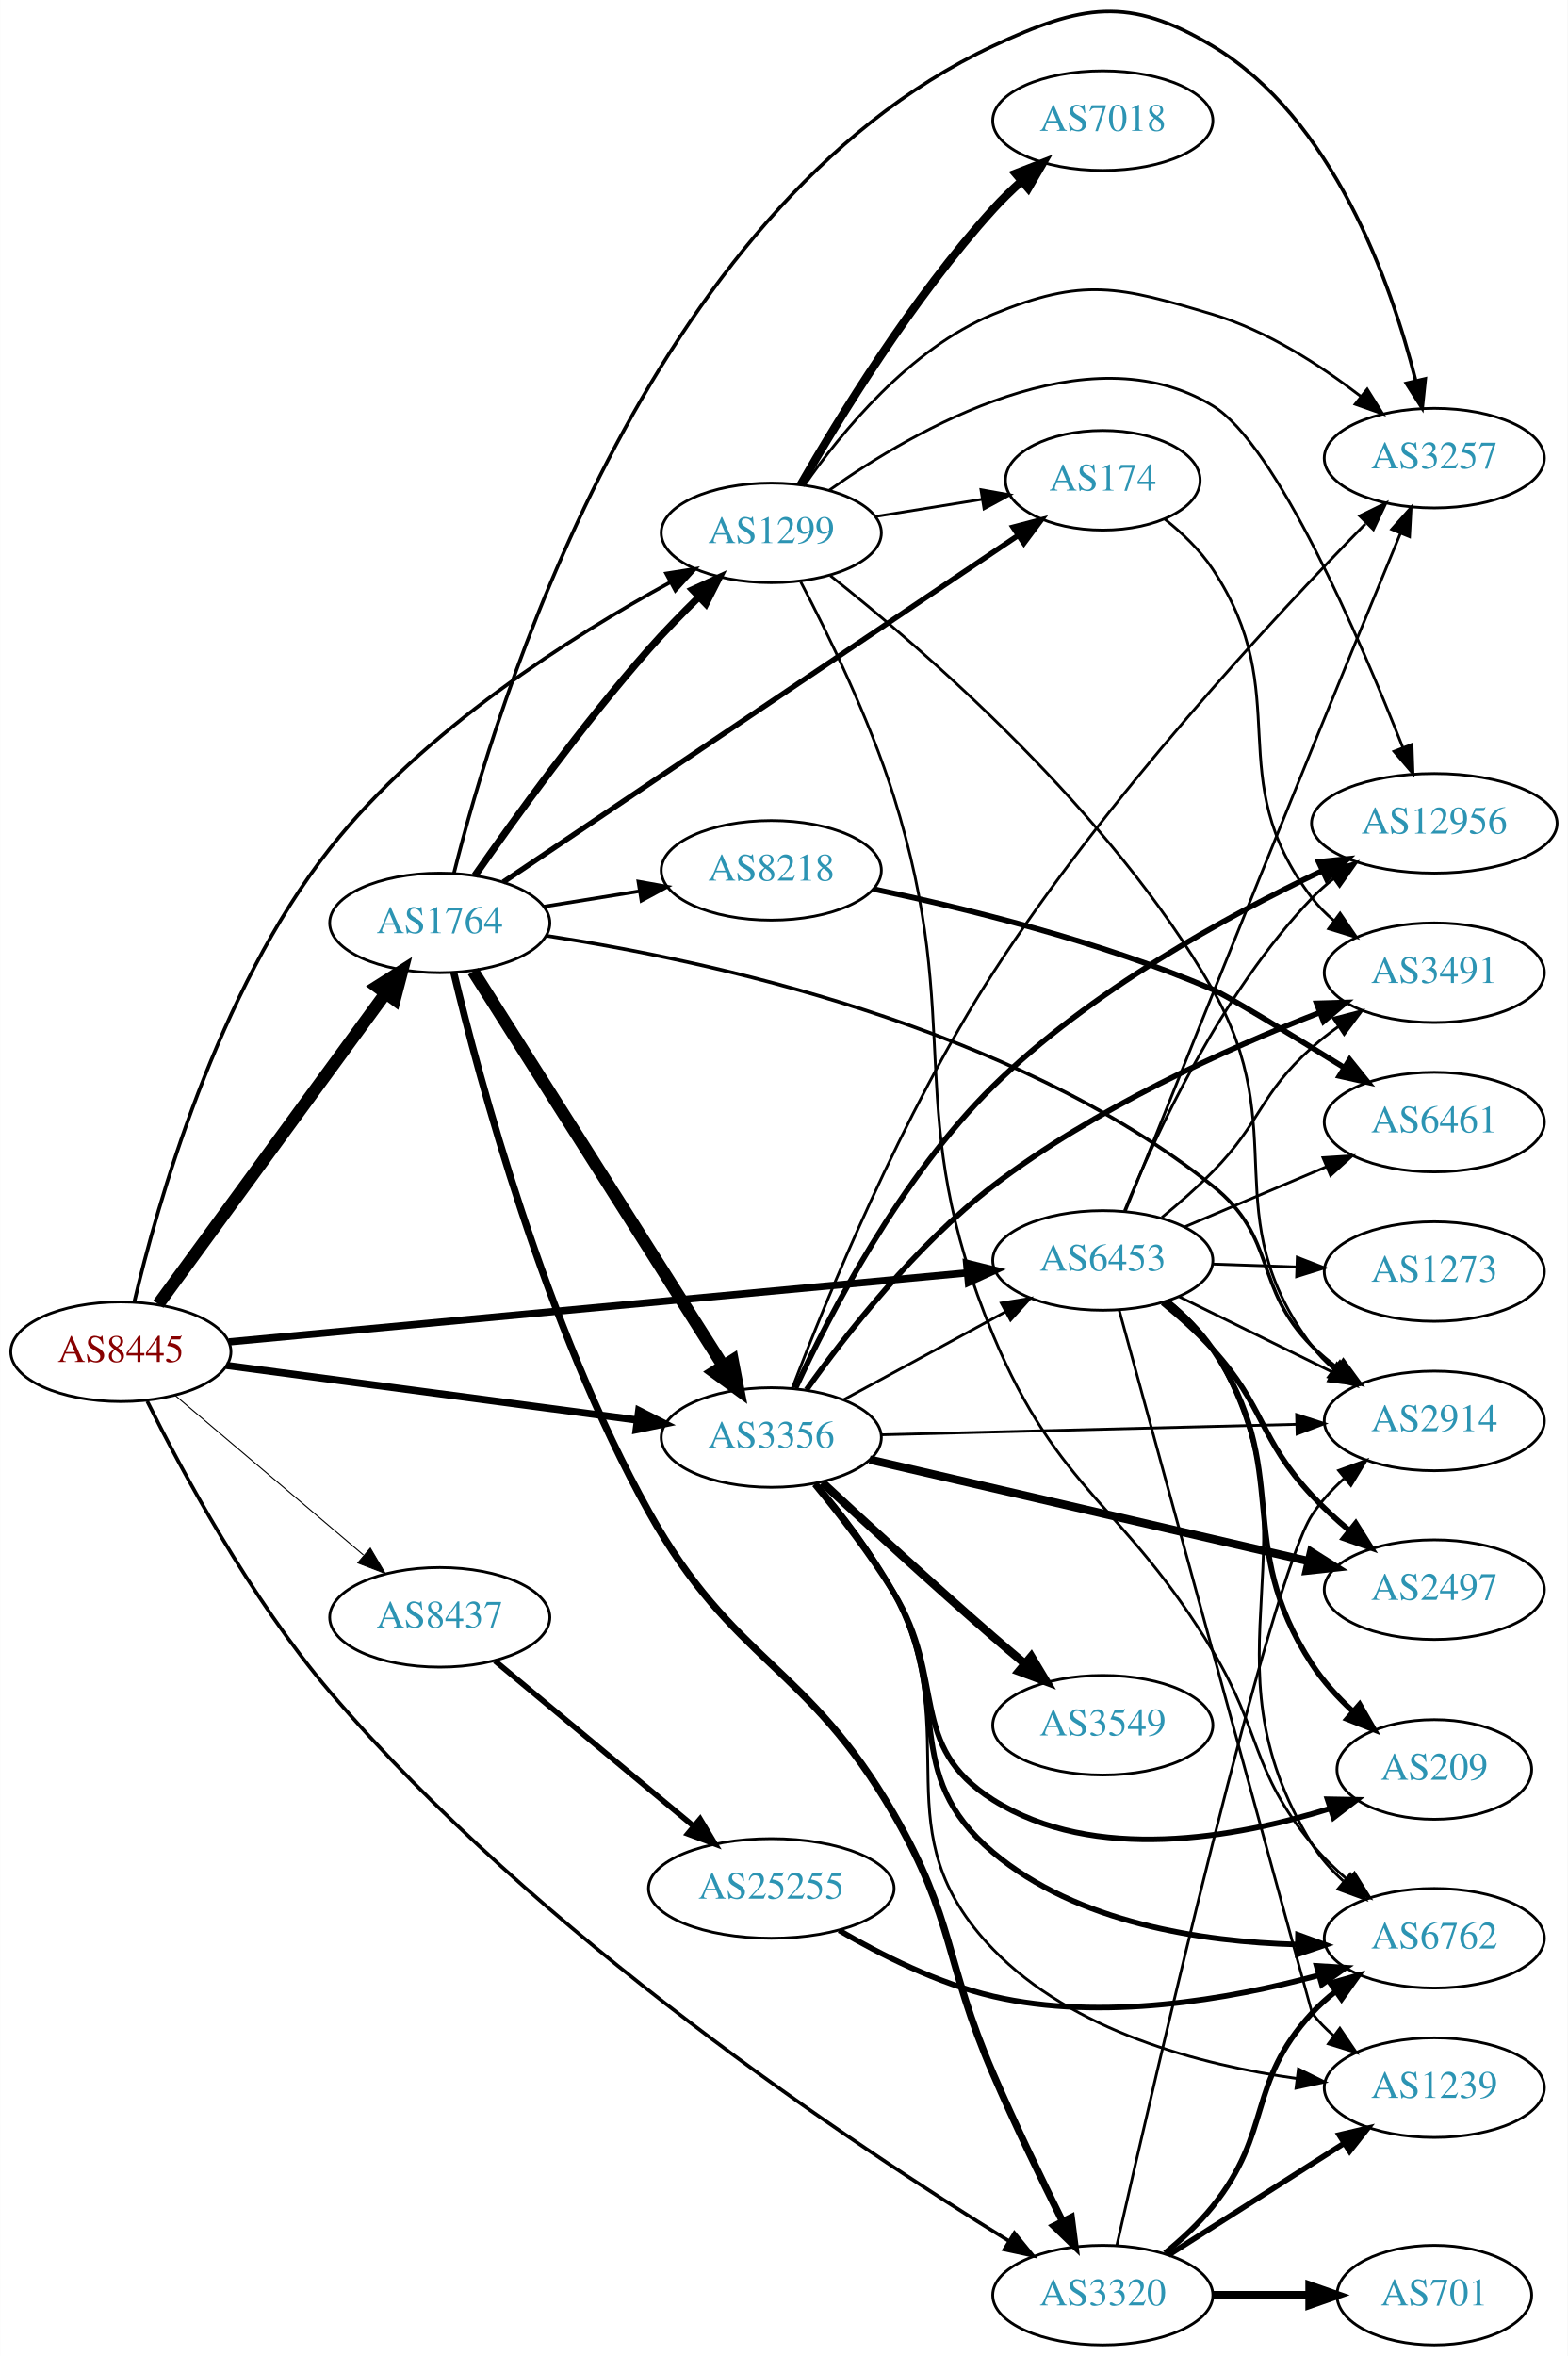
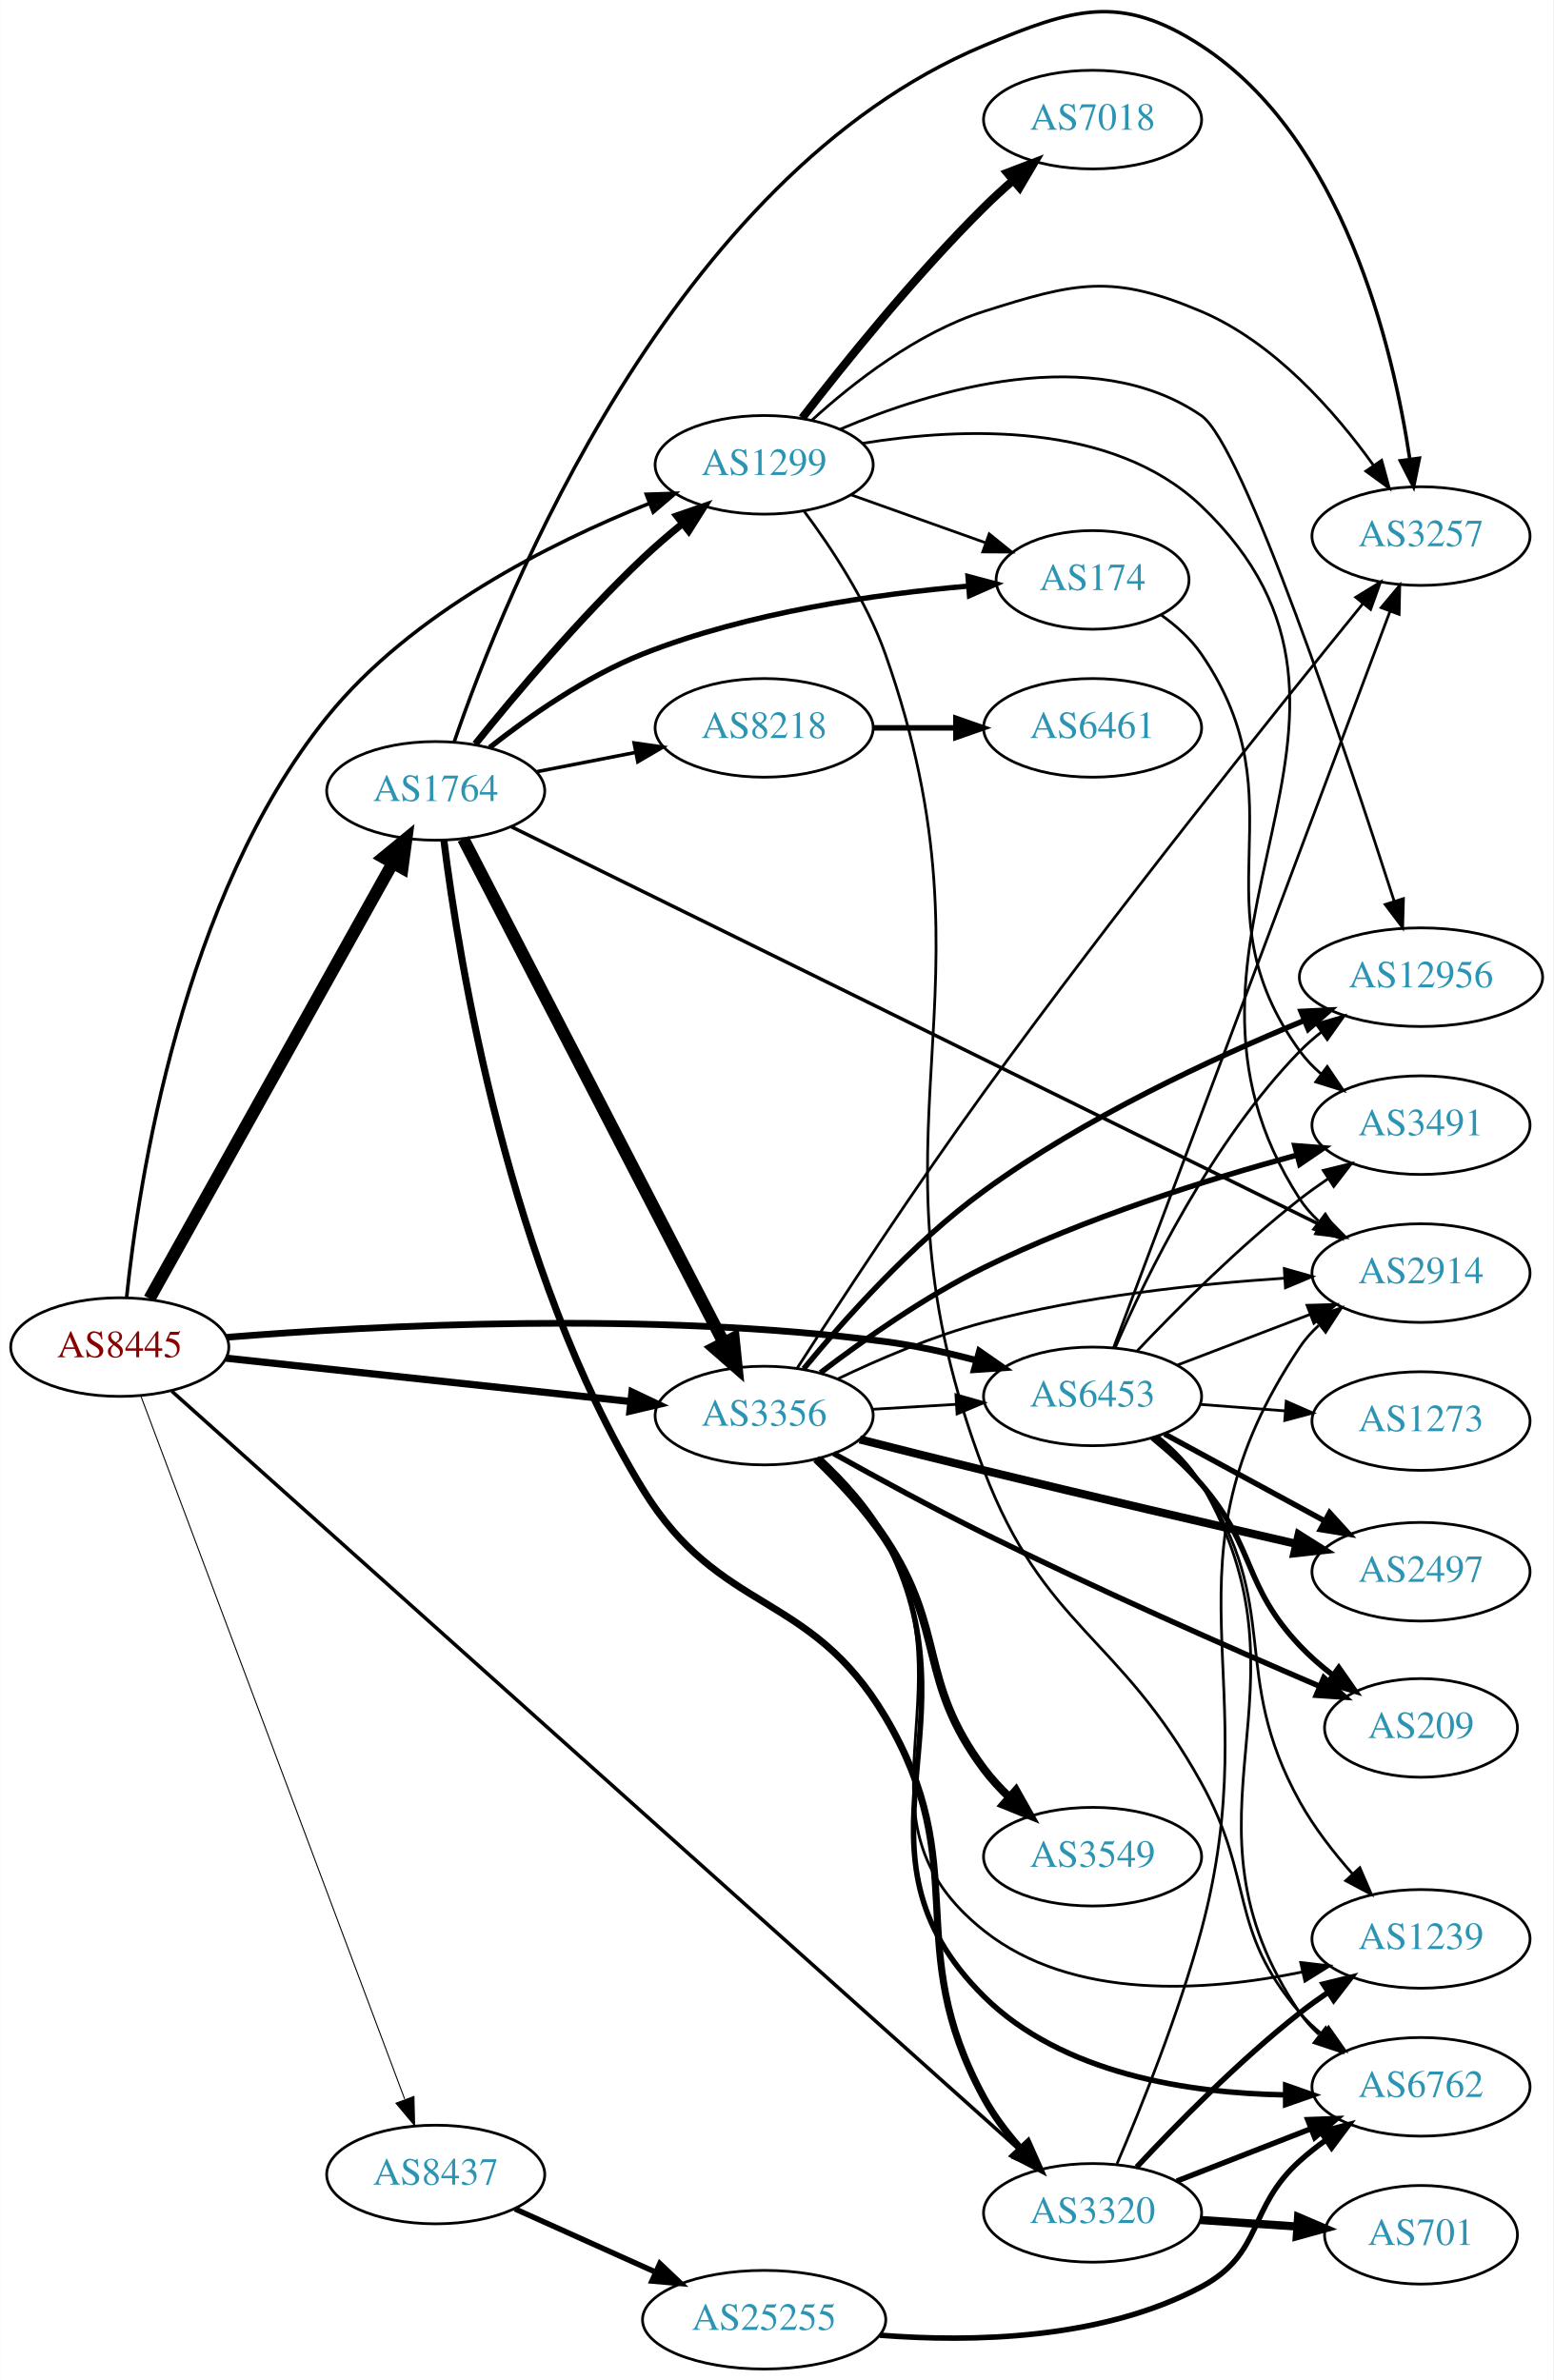
- <svg xmlns="http://www.w3.org/2000/svg" xmlns:xlink="http://www.w3.org/1999/xlink" width="567pt" height="852pt" viewBox="0.00 0.00 566.66 851.61">
-   <g id="graph0" class="graph" transform="scale(1 1) rotate(0) translate(4 847.609)">
-     <polygon fill="white" stroke="none" points="-4,4 -4,-847.609 562.663,-847.609 562.663,4 -4,4" />
+ <svg xmlns="http://www.w3.org/2000/svg" xmlns:xlink="http://www.w3.org/1999/xlink" width="567pt" height="869pt" viewBox="0.00 0.00 566.66 868.66">
+   <g id="graph0" class="graph" transform="scale(1 1) rotate(0) translate(4 864.659)">
+     <polygon fill="white" stroke="none" points="-4,4 -4,-864.659 562.663,-864.659 562.663,4 -4,4" />
    <g id="node1" class="node">
      <g id="a_node1">
        <a xlink:href="/asn/8445" xlink:title="AS8445 ~ SALZBURG-AG-AS [AT]">
-           <ellipse fill="#ffffff" stroke="black" cx="39.647" cy="-359" rx="39.794" ry="18" />
-           <text text-anchor="middle" x="39.647" y="-355.3" font-family="Times,serif" font-size="14.00" fill="#880000">AS8445</text>
+           <ellipse fill="#ffffff" stroke="black" cx="39.647" cy="-373" rx="39.794" ry="18" />
+           <text text-anchor="middle" x="39.647" y="-369.3" font-family="Times,serif" font-size="14.00" fill="#880000">AS8445</text>
        </a>
      </g>
    </g>
    <g id="node2" class="node">
      <g id="a_node2">
        <a xlink:href="/asn/1299" xlink:title="AS1299 ~ Telia Carrier [EU]">
-           <ellipse fill="#ffffff" stroke="black" cx="274.782" cy="-655" rx="39.794" ry="18" />
-           <text text-anchor="middle" x="274.782" y="-651.3" font-family="Times,serif" font-size="14.00" fill="#2c94b3">AS1299</text>
+           <ellipse fill="#ffffff" stroke="black" cx="274.782" cy="-695" rx="39.794" ry="18" />
+           <text text-anchor="middle" x="274.782" y="-691.3" font-family="Times,serif" font-size="14.00" fill="#2c94b3">AS1299</text>
        </a>
      </g>
    </g>
    <g id="edge1" class="edge">
-       <path fill="none" stroke="black" stroke-width="1.312" d="M44.5,-376.972C52.653,-411.692 74.348,-489.13 115.293,-541 149.029,-583.738 202.835,-617.729 238.238,-637.122" />
-       <polygon fill="black" stroke="black" stroke-width="1.312" points="236.794,-640.319 247.26,-641.967 240.106,-634.152 236.794,-640.319" />
+       <path fill="none" stroke="black" stroke-width="1.312" d="M42.161,-391.197C46.496,-433.004 62.278,-537.352 115.293,-603 145.988,-641.01 196.886,-666.523 232.705,-680.855" />
+       <polygon fill="black" stroke="black" stroke-width="1.312" points="231.789,-684.253 242.378,-684.602 234.318,-677.726 231.789,-684.253" />
    </g>
    <g id="node3" class="node">
      <g id="a_node3">
        <a xlink:href="/asn/1764" xlink:title="AS1764 ~ NEXTLAYER-AS [AT]">
-           <ellipse fill="#ffffff" stroke="black" cx="154.939" cy="-514" rx="39.794" ry="18" />
-           <text text-anchor="middle" x="154.939" y="-510.3" font-family="Times,serif" font-size="14.00" fill="#2c94b3">AS1764</text>
+           <ellipse fill="#ffffff" stroke="black" cx="154.939" cy="-576" rx="39.794" ry="18" />
+           <text text-anchor="middle" x="154.939" y="-572.3" font-family="Times,serif" font-size="14.00" fill="#2c94b3">AS1764</text>
        </a>
      </g>
    </g>
    <g id="edge2" class="edge">
-       <path fill="none" stroke="black" stroke-width="4.5" d="M53.204,-376.18C73.109,-403.414 112.024,-456.654 135.227,-488.399" />
-       <polygon fill="black" stroke="black" stroke-width="4.5" points="132.246,-490.993 141.326,-496.743 138.604,-486.346 132.246,-490.993" />
+       <path fill="none" stroke="black" stroke-width="4.5" d="M50.502,-390.66C70.472,-426.442 115.8,-507.661 139.26,-549.697" />
+       <polygon fill="black" stroke="black" stroke-width="4.5" points="135.875,-551.712 144.187,-558.526 142.752,-547.875 135.875,-551.712" />
    </g>
    <g id="node4" class="node">
      <g id="a_node4">
        <a xlink:href="/asn/3320" xlink:title="AS3320 ~ DTAG [DE]">
-           <ellipse fill="#ffffff" stroke="black" cx="394.625" cy="-18" rx="39.794" ry="18" />
-           <text text-anchor="middle" x="394.625" y="-14.3" font-family="Times,serif" font-size="14.00" fill="#2c94b3">AS3320</text>
+           <ellipse fill="#ffffff" stroke="black" cx="394.625" cy="-57" rx="39.794" ry="18" />
+           <text text-anchor="middle" x="394.625" y="-53.3" font-family="Times,serif" font-size="14.00" fill="#2c94b3">AS3320</text>
        </a>
      </g>
    </g>
    <g id="edge3" class="edge">
-       <path fill="none" stroke="black" stroke-width="1.312" d="M49.18,-341.126C61.628,-316.085 86.45,-269.838 115.293,-236 189.973,-148.388 304.626,-72.136 360.593,-37.627" />
-       <polygon fill="black" stroke="black" stroke-width="1.312" points="362.671,-40.459 369.378,-32.257 359.02,-34.487 362.671,-40.459" />
+       <path fill="none" stroke="black" stroke-width="1.312" d="M58.636,-356.895C116.821,-304.805 300.07,-140.754 367.978,-79.96" />
+       <polygon fill="black" stroke="black" stroke-width="1.312" points="370.555,-82.35 375.671,-73.073 365.886,-77.135 370.555,-82.35" />
    </g>
    <g id="node5" class="node">
      <g id="a_node5">
        <a xlink:href="/asn/3356" xlink:title="AS3356 ~ Level 3 Parent, LLC [US]">
-           <ellipse fill="#ffffff" stroke="black" cx="274.782" cy="-328" rx="39.794" ry="18" />
-           <text text-anchor="middle" x="274.782" y="-324.3" font-family="Times,serif" font-size="14.00" fill="#2c94b3">AS3356</text>
+           <ellipse fill="#ffffff" stroke="black" cx="274.782" cy="-348" rx="39.794" ry="18" />
+           <text text-anchor="middle" x="274.782" y="-344.3" font-family="Times,serif" font-size="14.00" fill="#2c94b3">AS3356</text>
        </a>
      </g>
    </g>
    <g id="edge4" class="edge">
-       <path fill="none" stroke="black" stroke-width="2.625" d="M77.845,-354.054C118.072,-348.705 182.315,-340.162 226.192,-334.328" />
-       <polygon fill="black" stroke="black" stroke-width="2.625" points="226.878,-337.768 236.33,-332.98 225.956,-330.829 226.878,-337.768" />
+       <path fill="none" stroke="black" stroke-width="2.625" d="M78.363,-368.956C118.569,-364.644 182.337,-357.806 226.023,-353.121" />
+       <polygon fill="black" stroke="black" stroke-width="2.625" points="226.55,-356.585 236.12,-352.039 225.804,-349.625 226.55,-356.585" />
    </g>
    <g id="node6" class="node">
      <g id="a_node6">
        <a xlink:href="/asn/6453" xlink:title="AS6453 ~ TATA COMMUNICATIONS (AMERICA) INC [US]">
-           <ellipse fill="#ffffff" stroke="black" cx="394.625" cy="-392" rx="39.794" ry="18" />
-           <text text-anchor="middle" x="394.625" y="-388.3" font-family="Times,serif" font-size="14.00" fill="#2c94b3">AS6453</text>
+           <ellipse fill="#ffffff" stroke="black" cx="394.625" cy="-355" rx="39.794" ry="18" />
+           <text text-anchor="middle" x="394.625" y="-351.3" font-family="Times,serif" font-size="14.00" fill="#2c94b3">AS6453</text>
        </a>
      </g>
    </g>
    <g id="edge5" class="edge">
-       <path fill="none" stroke="black" stroke-width="2.625" d="M78.757,-362.563C143.492,-368.615 274.793,-380.89 345.67,-387.517" />
-       <polygon fill="black" stroke="black" stroke-width="2.625" points="345.391,-391.006 355.674,-388.452 346.043,-384.036 345.391,-391.006" />
+       <path fill="none" stroke="black" stroke-width="2.438" d="M78.667,-376.57C132.449,-380.874 233.699,-386.226 318.978,-375 329.865,-373.567 341.42,-371.006 352.104,-368.185" />
+       <polygon fill="black" stroke="black" stroke-width="2.438" points="353.33,-371.477 362.029,-365.428 351.457,-364.732 353.33,-371.477" />
    </g>
    <g id="node7" class="node">
      <g id="a_node7">
        <a xlink:href="/asn/8437" xlink:title="AS8437 ~ Hutchison Drei Austria GmbH [AT]">
-           <ellipse fill="#ffffff" stroke="black" cx="154.939" cy="-263" rx="39.794" ry="18" />
-           <text text-anchor="middle" x="154.939" y="-259.3" font-family="Times,serif" font-size="14.00" fill="#2c94b3">AS8437</text>
+           <ellipse fill="#ffffff" stroke="black" cx="154.939" cy="-71" rx="39.794" ry="18" />
+           <text text-anchor="middle" x="154.939" y="-67.3" font-family="Times,serif" font-size="14.00" fill="#2c94b3">AS8437</text>
        </a>
      </g>
    </g>
    <g id="edge6" class="edge">
-       <path fill="none" stroke="black" stroke-width="0.375" d="M59.355,-343.148C77.886,-327.445 106.443,-303.247 127.332,-285.546" />
-       <polygon fill="black" stroke="black" stroke-width="0.375" points="129.837,-288.011 135.204,-278.876 125.312,-282.671 129.837,-288.011" />
+       <path fill="none" stroke="black" stroke-width="0.375" d="M47.394,-355.013C66.442,-304.237 120.725,-159.539 143.588,-98.595" />
+       <polygon fill="black" stroke="black" stroke-width="0.375" points="146.992,-99.485 147.227,-88.893 140.438,-97.026 146.992,-99.485" />
    </g>
    <g id="node8" class="node">
      <g id="a_node8">
        <a xlink:href="/asn/7018" xlink:title="AS7018 ~ AT&amp;T Services, Inc. [US]">
-           <ellipse fill="#ffffff" stroke="black" cx="394.625" cy="-804" rx="39.794" ry="18" />
-           <text text-anchor="middle" x="394.625" y="-800.3" font-family="Times,serif" font-size="14.00" fill="#2c94b3">AS7018</text>
+           <ellipse fill="#ffffff" stroke="black" cx="394.625" cy="-821" rx="39.794" ry="18" />
+           <text text-anchor="middle" x="394.625" y="-817.3" font-family="Times,serif" font-size="14.00" fill="#2c94b3">AS7018</text>
        </a>
      </g>
    </g>
    <g id="edge7" class="edge">
-       <path fill="none" stroke="black" stroke-width="3" d="M285.416,-672.366C299.108,-696.23 325.796,-739.855 354.978,-772 358.092,-775.43 361.581,-778.817 365.153,-782.029" />
-       <polygon fill="black" stroke="black" stroke-width="3" points="363.121,-784.896 372.996,-788.734 367.669,-779.575 363.121,-784.896" />
+       <path fill="none" stroke="black" stroke-width="3" d="M288.667,-712.086C303.68,-731.552 329.672,-763.909 354.978,-789 358.268,-792.262 361.859,-795.55 365.484,-798.712" />
+       <polygon fill="black" stroke="black" stroke-width="3" points="363.473,-801.595 373.371,-805.375 367.991,-796.248 363.473,-801.595" />
    </g>
    <g id="node9" class="node">
      <g id="a_node9">
-         <a xlink:href="/asn/3257" xlink:title="AS3257 ~ GTT [DE]">
-           <ellipse fill="#ffffff" stroke="black" cx="514.467" cy="-682" rx="39.794" ry="18" />
-           <text text-anchor="middle" x="514.467" y="-678.3" font-family="Times,serif" font-size="14.00" fill="#2c94b3">AS3257</text>
+         <a xlink:href="/asn/174" xlink:title="AS174 ~ Cogent Communications [US]">
+           <ellipse fill="#ffffff" stroke="black" cx="394.625" cy="-653" rx="35.194" ry="18" />
+           <text text-anchor="middle" x="394.625" y="-649.3" font-family="Times,serif" font-size="14.00" fill="#2c94b3">AS174</text>
        </a>
      </g>
    </g>
    <g id="edge8" class="edge">
-       <path fill="none" stroke="black" d="M286.735,-672.168C300.143,-691.407 324.828,-721.533 354.978,-734 387.545,-747.466 400.506,-744.094 434.271,-734 453.9,-728.132 473.176,-715.664 487.795,-704.408" />
-       <polygon fill="black" stroke="black" points="490.209,-706.959 495.833,-697.98 485.837,-701.493 490.209,-706.959" />
+       <path fill="none" stroke="black" d="M306.436,-684.075C321.458,-678.721 339.693,-672.222 355.596,-666.554" />
+       <polygon fill="black" stroke="black" points="356.902,-669.804 365.146,-663.15 354.552,-663.21 356.902,-669.804" />
    </g>
    <g id="node10" class="node">
      <g id="a_node10">
        <a xlink:href="/asn/2914" xlink:title="AS2914 ~ NTT America, Inc. [US]">
-           <ellipse fill="#ffffff" stroke="black" cx="514.467" cy="-334" rx="39.794" ry="18" />
-           <text text-anchor="middle" x="514.467" y="-330.3" font-family="Times,serif" font-size="14.00" fill="#2c94b3">AS2914</text>
+           <ellipse fill="#ffffff" stroke="black" cx="514.467" cy="-400" rx="39.794" ry="18" />
+           <text text-anchor="middle" x="514.467" y="-396.3" font-family="Times,serif" font-size="14.00" fill="#2c94b3">AS2914</text>
        </a>
      </g>
    </g>
    <g id="edge9" class="edge">
-       <path fill="none" stroke="black" d="M296.091,-639.56C329.854,-612.814 397.448,-554.506 434.271,-490 463.781,-438.306 434.621,-408.667 470.271,-361 472.522,-357.99 475.216,-355.235 478.144,-352.734" />
-       <polygon fill="black" stroke="black" points="480.339,-355.464 486.298,-346.704 476.177,-349.836 480.339,-355.464" />
+       <path fill="none" stroke="black" d="M310.76,-702.866C346.675,-708.691 401.776,-711.003 434.271,-680 516.446,-601.597 408.337,-522.205 470.271,-427 472.152,-424.109 474.462,-421.472 477.027,-419.079" />
+       <polygon fill="black" stroke="black" points="479.577,-421.529 485.313,-412.621 475.274,-416.008 479.577,-421.529" />
    </g>
    <g id="node11" class="node">
      <g id="a_node11">
-         <a xlink:href="/asn/174" xlink:title="AS174 ~ Cogent Communications [US]">
-           <ellipse fill="#ffffff" stroke="black" cx="394.625" cy="-674" rx="35.194" ry="18" />
-           <text text-anchor="middle" x="394.625" y="-670.3" font-family="Times,serif" font-size="14.00" fill="#2c94b3">AS174</text>
+         <a xlink:href="/asn/3257" xlink:title="AS3257 ~ GTT [DE]">
+           <ellipse fill="#ffffff" stroke="black" cx="514.467" cy="-669" rx="39.794" ry="18" />
+           <text text-anchor="middle" x="514.467" y="-665.3" font-family="Times,serif" font-size="14.00" fill="#2c94b3">AS3257</text>
        </a>
      </g>
    </g>
    <g id="edge10" class="edge">
-       <path fill="none" stroke="black" d="M312.422,-660.908C324.684,-662.885 338.456,-665.105 351.126,-667.148" />
-       <polygon fill="black" stroke="black" points="350.572,-670.604 361.002,-668.74 351.686,-663.693 350.572,-670.604" />
+       <path fill="none" stroke="black" d="M292.296,-711.379C307.239,-724.958 330.585,-743.247 354.978,-751 388.564,-761.675 401.831,-764.769 434.271,-751 460.971,-739.667 483.056,-714.436 497.059,-694.934" />
+       <polygon fill="black" stroke="black" points="500.116,-696.666 502.912,-686.447 494.354,-692.692 500.116,-696.666" />
    </g>
    <g id="node12" class="node">
      <g id="a_node12">
        <a xlink:href="/asn/12956" xlink:title="AS12956 ~ TELXIUS [ES]">
-           <ellipse fill="#ffffff" stroke="black" cx="514.467" cy="-550" rx="44.393" ry="18" />
-           <text text-anchor="middle" x="514.467" y="-546.3" font-family="Times,serif" font-size="14.00" fill="#2c94b3">AS12956</text>
+           <ellipse fill="#ffffff" stroke="black" cx="514.467" cy="-508" rx="44.393" ry="18" />
+           <text text-anchor="middle" x="514.467" y="-504.3" font-family="Times,serif" font-size="14.00" fill="#2c94b3">AS12956</text>
        </a>
      </g>
    </g>
    <g id="edge11" class="edge">
-       <path fill="none" stroke="black" d="M295.635,-670.343C327.02,-692.581 389.16,-728.279 434.271,-701 457.273,-687.091 487.496,-616.923 503.118,-577.318" />
-       <polygon fill="black" stroke="black" points="506.395,-578.549 506.762,-567.96 499.872,-576.009 506.395,-578.549" />
+       <path fill="none" stroke="black" d="M302.499,-707.993C336.272,-722.348 394.76,-740.093 434.271,-713 449.606,-702.485 487.508,-589.117 504.716,-535.632" />
+       <polygon fill="black" stroke="black" points="508.058,-536.672 507.774,-526.081 501.392,-534.537 508.058,-536.672" />
    </g>
    <g id="node13" class="node">
      <g id="a_node13">
        <a xlink:href="/asn/6762" xlink:title="AS6762 ~ TELECOM ITALIA SPARKLE S.p.A. [IT]">
-           <ellipse fill="#ffffff" stroke="black" cx="514.467" cy="-147" rx="39.794" ry="18" />
-           <text text-anchor="middle" x="514.467" y="-143.3" font-family="Times,serif" font-size="14.00" fill="#2c94b3">AS6762</text>
+           <ellipse fill="#ffffff" stroke="black" cx="514.467" cy="-103" rx="39.794" ry="18" />
+           <text text-anchor="middle" x="514.467" y="-99.3" font-family="Times,serif" font-size="14.00" fill="#2c94b3">AS6762</text>
        </a>
      </g>
    </g>
    <g id="edge12" class="edge">
-       <path fill="none" stroke="black" d="M285.416,-637.306C295.214,-618.605 310.174,-587.999 318.978,-560 345.414,-475.927 321.052,-446.34 354.978,-365 378.736,-308.038 402.467,-303.892 434.271,-251 452.299,-221.018 448.016,-207.993 470.271,-181 474.083,-176.377 478.623,-171.977 483.304,-167.968" />
-       <polygon fill="black" stroke="black" points="485.605,-170.609 491.214,-161.621 481.224,-165.149 485.605,-170.609" />
+       <path fill="none" stroke="black" d="M289.251,-678.23C299.197,-664.891 312.148,-645.321 318.978,-626 363.44,-500.22 307.486,-452.668 354.978,-328 376.949,-270.326 404.341,-267.974 434.271,-214 453.969,-178.478 443.841,-160.842 470.271,-130 472.717,-127.146 475.541,-124.495 478.551,-122.06" />
+       <polygon fill="black" stroke="black" points="480.739,-124.797 486.818,-116.12 476.654,-119.112 480.739,-124.797" />
+     </g>
+     <g id="edge19" class="edge">
+       <path fill="none" stroke="black" stroke-width="2.571" d="M169.4,-593.113C183.734,-610.89 207.491,-639.116 230.586,-661 235.024,-665.205 239.946,-669.435 244.831,-673.414" />
+       <polygon fill="black" stroke="black" stroke-width="2.571" points="242.915,-676.36 252.927,-679.824 247.26,-670.872 242.915,-676.36" />
+     </g>
+     <g id="edge18" class="edge">
+       <path fill="none" stroke="black" stroke-width="2.571" d="M157.911,-557.996C163.355,-514.383 181.576,-400.792 230.586,-321 258.791,-275.08 291.496,-284.356 318.978,-238 351.522,-183.105 324.46,-155.046 354.978,-99 358.562,-92.419 363.401,-86.061 368.44,-80.368" />
+       <polygon fill="black" stroke="black" stroke-width="2.571" points="371.02,-82.735 375.338,-73.06 365.929,-77.93 371.02,-82.735" />
    </g>
    <g id="edge17" class="edge">
-       <path fill="none" stroke="black" stroke-width="2.571" d="M167.606,-531.077C181.7,-551.311 206.523,-585.716 230.586,-613 236.132,-619.288 242.439,-625.756 248.488,-631.675" />
-       <polygon fill="black" stroke="black" stroke-width="2.571" points="246.297,-634.423 255.935,-638.823 251.145,-629.373 246.297,-634.423" />
-     </g>
-     <g id="edge19" class="edge">
-       <path fill="none" stroke="black" stroke-width="2.571" d="M160.01,-496.014C169.036,-458.201 192.954,-368.399 230.586,-301 260.992,-246.542 287.794,-246.017 318.978,-192 341.345,-153.256 337.232,-139.067 354.978,-98 362.781,-79.943 372.401,-60.023 380.09,-44.577" />
-       <polygon fill="black" stroke="black" stroke-width="2.571" points="383.241,-46.103 384.595,-35.595 376.983,-42.965 383.241,-46.103" />
-     </g>
-     <g id="edge18" class="edge">
-       <path fill="none" stroke="black" stroke-width="4.5" d="M167.026,-496.502C187.872,-463.599 232.999,-392.371 257.372,-353.9" />
-       <polygon fill="black" stroke="black" stroke-width="4.5" points="260.785,-355.871 262.811,-345.316 254.133,-351.656 260.785,-355.871" />
-     </g>
-     <g id="edge14" class="edge">
-       <path fill="none" stroke="black" stroke-width="1.286" d="M160.082,-532.039C174.56,-590.147 229.016,-772.071 354.978,-831 386.899,-845.934 404.065,-849.153 434.271,-831 477.848,-804.812 498.738,-745.654 507.674,-710.264" />
-       <polygon fill="black" stroke="black" stroke-width="1.286" points="511.181,-710.643 510.076,-700.106 504.369,-709.033 511.181,-710.643" />
+       <path fill="none" stroke="black" stroke-width="4.5" d="M164.991,-558.488C185.512,-518.783 235.68,-421.72 260.049,-374.571" />
+       <polygon fill="black" stroke="black" stroke-width="4.5" points="263.606,-376.263 264.7,-365.572 256.61,-372.648 263.606,-376.263" />
+     </g>
+     <g id="edge16" class="edge">
+       <path fill="none" stroke="black" stroke-width="1.929" d="M174.611,-591.824C188.987,-603.147 209.848,-617.786 230.586,-626 269.022,-641.225 315.843,-647.865 349.432,-650.761" />
+       <polygon fill="black" stroke="black" stroke-width="1.929" points="349.165,-654.25 359.408,-651.544 349.713,-647.272 349.165,-654.25" />
    </g>
    <g id="edge13" class="edge">
-       <path fill="none" stroke="black" stroke-width="1.286" d="M193.563,-509.351C250.95,-500.596 361.355,-477.019 434.271,-419 458.012,-400.109 448.851,-382.487 470.271,-361 473.071,-358.191 476.215,-355.538 479.498,-353.072" />
-       <polygon fill="black" stroke="black" stroke-width="1.286" points="481.567,-355.897 487.823,-347.346 477.6,-350.129 481.567,-355.897" />
-     </g>
-     <g id="edge16" class="edge">
-       <path fill="none" stroke="black" stroke-width="1.929" d="M177.874,-528.766C220.717,-557.606 315.552,-621.445 363.953,-654.026" />
-       <polygon fill="black" stroke="black" stroke-width="1.929" points="362.177,-657.05 372.427,-659.731 366.086,-651.243 362.177,-657.05" />
+       <path fill="none" stroke="black" stroke-width="1.286" d="M182.52,-562.915C245.865,-531.732 405.782,-453.01 477.589,-417.662" />
+       <polygon fill="black" stroke="black" stroke-width="1.286" points="479.286,-420.728 486.712,-413.171 476.194,-414.447 479.286,-420.728" />
+     </g>
+     <g id="edge15" class="edge">
+       <path fill="none" stroke="black" stroke-width="1.286" d="M161.668,-593.845C179.715,-646.481 241.062,-800.385 354.978,-848 387.493,-861.591 404.738,-867.228 434.271,-848 486.012,-814.313 504.201,-738.283 510.401,-696.979" />
+       <polygon fill="black" stroke="black" stroke-width="1.286" points="513.874,-697.415 511.762,-687.033 506.938,-696.466 513.874,-697.415" />
    </g>
    <g id="node14" class="node">
      <g id="a_node14">
        <a xlink:href="/asn/8218" xlink:title="AS8218 ~ legacy Neotelecoms [FR]">
-           <ellipse fill="#ffffff" stroke="black" cx="274.782" cy="-533" rx="39.794" ry="18" />
-           <text text-anchor="middle" x="274.782" y="-529.3" font-family="Times,serif" font-size="14.00" fill="#2c94b3">AS8218</text>
-         </a>
-       </g>
-     </g>
-     <g id="edge15" class="edge">
-       <path fill="none" stroke="black" stroke-width="1.286" d="M192.58,-519.908C203.554,-521.677 215.737,-523.641 227.258,-525.499" />
-       <polygon fill="black" stroke="black" stroke-width="1.286" points="226.735,-528.96 237.165,-527.096 227.849,-522.049 226.735,-528.96" />
+           <ellipse fill="#ffffff" stroke="black" cx="274.782" cy="-599" rx="39.794" ry="18" />
+           <text text-anchor="middle" x="274.782" y="-595.3" font-family="Times,serif" font-size="14.00" fill="#2c94b3">AS8218</text>
+         </a>
+       </g>
+     </g>
+     <g id="edge14" class="edge">
+       <path fill="none" stroke="black" stroke-width="1.286" d="M191.616,-582.963C203.047,-585.194 215.869,-587.697 227.923,-590.049" />
+       <polygon fill="black" stroke="black" stroke-width="1.286" points="227.335,-593.501 237.82,-591.981 228.676,-586.63 227.335,-593.501" />
    </g>
    <g id="edge34" class="edge">
-       <path fill="none" stroke="black" d="M399.698,-36.04C413.029,-94.66 455.357,-277.304 470.271,-300 473.416,-304.785 477.459,-309.195 481.807,-313.143" />
-       <polygon fill="black" stroke="black" points="479.884,-316.092 489.835,-319.731 484.325,-310.681 479.884,-316.092" />
+       <path fill="none" stroke="black" d="M403.537,-74.889C412.222,-95.167 426.023,-129.387 434.271,-160 459.249,-252.703 416.872,-293.211 470.271,-373 472.189,-375.866 474.526,-378.486 477.108,-380.868" />
+       <polygon fill="black" stroke="black" points="475.373,-383.951 485.422,-387.307 479.659,-378.416 475.373,-383.951" />
    </g>
    <g id="edge33" class="edge">
-       <path fill="none" stroke="black" stroke-width="2" d="M417.104,-33.208C423.124,-38.121 429.359,-43.89 434.271,-50 456.19,-77.266 446.589,-94.25 470.271,-120 472.815,-122.767 475.705,-125.359 478.756,-127.758" />
-       <polygon fill="black" stroke="black" stroke-width="2" points="476.896,-130.729 487.081,-133.646 480.938,-125.014 476.896,-130.729" />
+       <path fill="none" stroke="black" stroke-width="2" d="M425.361,-68.608C440.155,-74.382 458.232,-81.439 474.154,-87.654" />
+       <polygon fill="black" stroke="black" stroke-width="2" points="473.152,-91.02 483.74,-91.396 475.697,-84.499 473.152,-91.02" />
    </g>
    <g id="node19" class="node">
      <g id="a_node19">
        <a xlink:href="/asn/1239" xlink:title="AS1239 ~ Sprint [US]">
-           <ellipse fill="#ffffff" stroke="black" cx="514.467" cy="-93" rx="39.794" ry="18" />
-           <text text-anchor="middle" x="514.467" y="-89.3" font-family="Times,serif" font-size="14.00" fill="#2c94b3">AS1239</text>
+           <ellipse fill="#ffffff" stroke="black" cx="514.467" cy="-157" rx="39.794" ry="18" />
+           <text text-anchor="middle" x="514.467" y="-153.3" font-family="Times,serif" font-size="14.00" fill="#2c94b3">AS1239</text>
        </a>
      </g>
    </g>
    <g id="edge31" class="edge">
-       <path fill="none" stroke="black" stroke-width="2" d="M418.346,-32.461C436.407,-43.955 461.876,-60.165 481.916,-72.919" />
-       <polygon fill="black" stroke="black" stroke-width="2" points="480.098,-75.911 490.414,-78.328 483.856,-70.006 480.098,-75.911" />
+       <path fill="none" stroke="black" stroke-width="2" d="M410.722,-73.712C425.187,-89.235 448.044,-112.519 470.271,-130 473.556,-132.583 477.099,-135.133 480.694,-137.573" />
+       <polygon fill="black" stroke="black" stroke-width="2" points="478.789,-140.509 489.079,-143.033 482.609,-134.643 478.789,-140.509" />
    </g>
    <g id="node21" class="node">
      <g id="a_node21">
        <a xlink:href="/asn/701" xlink:title="AS701 ~ UUNET [US]">
-           <ellipse fill="#ffffff" stroke="black" cx="514.467" cy="-18" rx="35.194" ry="18" />
-           <text text-anchor="middle" x="514.467" y="-14.3" font-family="Times,serif" font-size="14.00" fill="#2c94b3">AS701</text>
+           <ellipse fill="#ffffff" stroke="black" cx="514.467" cy="-49" rx="35.194" ry="18" />
+           <text text-anchor="middle" x="514.467" y="-45.3" font-family="Times,serif" font-size="14.00" fill="#2c94b3">AS701</text>
        </a>
      </g>
    </g>
    <g id="edge32" class="edge">
-       <path fill="none" stroke="black" stroke-width="3" d="M434.537,-18C445.624,-18 457.783,-18 469.166,-18" />
-       <polygon fill="black" stroke="black" stroke-width="3" points="469.348,-21.5 479.348,-18 469.348,-14.5 469.348,-21.5" />
-     </g>
-     <g id="edge21" class="edge">
-       <path fill="none" stroke="black" d="M301.062,-341.73C318.149,-351.009 340.912,-363.372 359.589,-373.515" />
-       <polygon fill="black" stroke="black" points="357.928,-376.596 368.386,-378.293 361.269,-370.445 357.928,-376.596" />
-     </g>
-     <g id="edge27" class="edge">
-       <path fill="none" stroke="black" d="M282.426,-345.977C294.514,-377.627 321.932,-444.795 354.978,-496 395.869,-559.361 456.384,-624.405 489.558,-658.249" />
-       <polygon fill="black" stroke="black" points="487.468,-661.114 496.985,-665.77 492.449,-656.195 487.468,-661.114" />
+       <path fill="none" stroke="black" stroke-width="3" d="M433.885,-54.403C445.216,-53.633 457.715,-52.785 469.383,-51.993" />
+       <polygon fill="black" stroke="black" stroke-width="3" points="469.634,-55.484 479.374,-51.315 469.159,-48.5 469.634,-55.484" />
+     </g>
+     <g id="edge22" class="edge">
+       <path fill="none" stroke="black" d="M314.368,-350.292C324.135,-350.872 334.751,-351.503 344.945,-352.108" />
+       <polygon fill="black" stroke="black" points="344.762,-355.604 354.952,-352.703 345.177,-348.616 344.762,-355.604" />
    </g>
    <g id="edge30" class="edge">
-       <path fill="none" stroke="black" d="M314.499,-328.977C355.418,-330.01 420.058,-331.642 464.492,-332.764" />
-       <polygon fill="black" stroke="black" points="464.681,-336.269 474.766,-333.023 464.858,-329.272 464.681,-336.269" />
-     </g>
-     <g id="edge25" class="edge">
-       <path fill="none" stroke="black" stroke-width="2" d="M283.553,-345.827C295.732,-372.2 321.43,-422.038 354.978,-455 389.908,-489.321 439.533,-516.489 473.909,-532.832" />
-       <polygon fill="black" stroke="black" stroke-width="2" points="472.633,-536.099 483.175,-537.152 475.59,-529.754 472.633,-536.099" />
+       <path fill="none" stroke="black" d="M301.496,-361.317C316.667,-368.589 336.466,-377.089 354.978,-382 390.93,-391.537 432.785,-396.022 464.452,-398.13" />
+       <polygon fill="black" stroke="black" points="464.583,-401.644 474.777,-398.758 465.008,-394.657 464.583,-401.644" />
+     </g>
+     <g id="edge29" class="edge">
+       <path fill="none" stroke="black" d="M286.942,-365.463C301.939,-388.733 329.646,-431.036 354.978,-466 402.658,-531.809 462.524,-606.498 493.238,-644.285" />
+       <polygon fill="black" stroke="black" points="490.66,-646.662 499.689,-652.206 496.088,-642.242 490.66,-646.662" />
+     </g>
+     <g id="edge23" class="edge">
+       <path fill="none" stroke="black" stroke-width="2" d="M289.223,-365.077C303.933,-382.946 328.912,-410.992 354.978,-430 391.513,-456.642 438.538,-478.469 471.85,-492.19" />
+       <polygon fill="black" stroke="black" stroke-width="2" points="470.708,-495.504 481.29,-496.014 473.335,-489.016 470.708,-495.504" />
    </g>
    <g id="edge24" class="edge">
-       <path fill="none" stroke="black" stroke-width="2" d="M290.785,-311.26C299.81,-300.581 311.046,-286.134 318.978,-272 340.872,-232.987 320.736,-206.79 354.978,-178 385.317,-152.492 430.482,-145.703 464.845,-144.738" />
-       <polygon fill="black" stroke="black" stroke-width="2" points="465.179,-148.234 475.135,-144.611 465.092,-141.235 465.179,-148.234" />
+       <path fill="none" stroke="black" stroke-width="2" d="M295.118,-332.297C303.659,-324.371 313.081,-314.092 318.978,-303 354.62,-235.958 301.101,-189.499 354.978,-136 383.567,-107.612 429.834,-100.669 465.016,-100.055" />
+       <polygon fill="black" stroke="black" stroke-width="2" points="465.087,-103.555 475.083,-100.044 465.079,-96.555 465.087,-103.555" />
    </g>
    <g id="node16" class="node">
      <g id="a_node16">
-         <a xlink:href="/asn/3491" xlink:title="AS3491 ~ PCCW Global, Inc. [US]">
-           <ellipse fill="#ffffff" stroke="black" cx="514.467" cy="-496" rx="39.794" ry="18" />
-           <text text-anchor="middle" x="514.467" y="-492.3" font-family="Times,serif" font-size="14.00" fill="#2c94b3">AS3491</text>
-         </a>
-       </g>
-     </g>
-     <g id="edge22" class="edge">
-       <path fill="none" stroke="black" stroke-width="2" d="M287.519,-345.283C301.664,-365.104 327.041,-397.61 354.978,-419 391.344,-446.844 439.383,-468.456 473.003,-481.602" />
-       <polygon fill="black" stroke="black" stroke-width="2" points="471.922,-484.936 482.512,-485.246 474.427,-478.4 471.922,-484.936" />
+         <a xlink:href="/asn/3549" xlink:title="AS3549 ~ Level 3 Parent, LLC [US]">
+           <ellipse fill="#ffffff" stroke="black" cx="394.625" cy="-187" rx="39.794" ry="18" />
+           <text text-anchor="middle" x="394.625" y="-183.3" font-family="Times,serif" font-size="14.00" fill="#2c94b3">AS3549</text>
+         </a>
+       </g>
+     </g>
+     <g id="edge21" class="edge">
+       <path fill="none" stroke="black" stroke-width="3" d="M293.755,-332.157C302.194,-324.047 311.923,-313.654 318.978,-303 341.404,-269.135 330.655,-251.529 354.978,-219 357.692,-215.37 360.9,-211.894 364.288,-208.659" />
+       <polygon fill="black" stroke="black" stroke-width="3" points="366.669,-211.225 371.871,-201.996 362.049,-205.967 366.669,-211.225" />
    </g>
    <g id="node17" class="node">
      <g id="a_node17">
-         <a xlink:href="/asn/3549" xlink:title="AS3549 ~ Level 3 Parent, LLC [US]">
-           <ellipse fill="#ffffff" stroke="black" cx="394.625" cy="-224" rx="39.794" ry="18" />
-           <text text-anchor="middle" x="394.625" y="-220.3" font-family="Times,serif" font-size="14.00" fill="#2c94b3">AS3549</text>
-         </a>
-       </g>
-     </g>
-     <g id="edge23" class="edge">
-       <path fill="none" stroke="black" stroke-width="3" d="M293.187,-311.75C309.096,-297.001 333.365,-274.755 354.978,-256 358.65,-252.814 362.558,-249.495 366.424,-246.255" />
-       <polygon fill="black" stroke="black" stroke-width="3" points="368.762,-248.863 374.213,-239.778 364.286,-243.481 368.762,-248.863" />
+         <a xlink:href="/asn/3491" xlink:title="AS3491 ~ PCCW Global, Inc. [US]">
+           <ellipse fill="#ffffff" stroke="black" cx="514.467" cy="-454" rx="39.794" ry="18" />
+           <text text-anchor="middle" x="514.467" y="-450.3" font-family="Times,serif" font-size="14.00" fill="#2c94b3">AS3491</text>
+         </a>
+       </g>
+     </g>
+     <g id="edge25" class="edge">
+       <path fill="none" stroke="black" stroke-width="2" d="M295.329,-363.638C310.8,-375.429 333.332,-391.337 354.978,-402 391.939,-420.208 436.772,-434.239 469.31,-443.112" />
+       <polygon fill="black" stroke="black" stroke-width="2" points="468.426,-446.499 478.991,-445.699 470.233,-439.736 468.426,-446.499" />
    </g>
    <g id="node18" class="node">
      <g id="a_node18">
        <a xlink:href="/asn/2497" xlink:title="AS2497 ~ Internet Initiative Japan Inc. [JP]">
-           <ellipse fill="#ffffff" stroke="black" cx="514.467" cy="-273" rx="39.794" ry="18" />
-           <text text-anchor="middle" x="514.467" y="-269.3" font-family="Times,serif" font-size="14.00" fill="#2c94b3">AS2497</text>
+           <ellipse fill="#ffffff" stroke="black" cx="514.467" cy="-291" rx="39.794" ry="18" />
+           <text text-anchor="middle" x="514.467" y="-287.3" font-family="Times,serif" font-size="14.00" fill="#2c94b3">AS2497</text>
        </a>
      </g>
    </g>
    <g id="edge26" class="edge">
-       <path fill="none" stroke="black" stroke-width="3" d="M310.343,-320.003C352.238,-310.308 422.923,-293.952 468.883,-283.317" />
-       <polygon fill="black" stroke="black" stroke-width="3" points="469.91,-286.672 478.864,-281.007 468.332,-279.852 469.91,-286.672" />
-     </g>
-     <g id="edge28" class="edge">
-       <path fill="none" stroke="black" d="M291.257,-311.511C300.459,-300.926 311.716,-286.49 318.978,-272 345.648,-218.785 313.598,-185.788 354.978,-143 383.639,-113.364 429.684,-101.234 464.776,-96.301" />
-       <polygon fill="black" stroke="black" points="465.334,-99.758 474.821,-95.04 464.463,-92.813 465.334,-99.758" />
+       <path fill="none" stroke="black" stroke-width="3" d="M309.663,-339.301C323.675,-335.741 340.096,-331.616 354.978,-328 393.38,-318.669 437.128,-308.49 468.918,-301.175" />
+       <polygon fill="black" stroke="black" stroke-width="3" points="469.835,-304.555 478.797,-298.905 468.267,-297.733 469.835,-304.555" />
+     </g>
+     <g id="edge27" class="edge">
+       <path fill="none" stroke="black" d="M294.948,-332.205C303.452,-324.259 312.892,-313.989 318.978,-303 350.731,-245.667 303.671,-200.778 354.978,-160 387.333,-134.285 436.268,-137.708 471.196,-144.932" />
+       <polygon fill="black" stroke="black" points="470.577,-148.38 481.101,-147.158 472.112,-141.55 470.577,-148.38" />
    </g>
    <g id="node20" class="node">
      <g id="a_node20">
        <a xlink:href="/asn/209" xlink:title="AS209 ~ CenturyLink Communications, LLC [US]">
-           <ellipse fill="#ffffff" stroke="black" cx="514.467" cy="-208" rx="35.194" ry="18" />
-           <text text-anchor="middle" x="514.467" y="-204.3" font-family="Times,serif" font-size="14.00" fill="#2c94b3">AS209</text>
-         </a>
-       </g>
-     </g>
-     <g id="edge29" class="edge">
-       <path fill="none" stroke="black" stroke-width="2" d="M290.383,-311.024C299.256,-300.256 310.475,-285.798 318.978,-272 338.376,-240.522 323.683,-216.692 354.978,-197 391.523,-174.004 442.639,-183.246 476.84,-193.898" />
-       <polygon fill="black" stroke="black" stroke-width="2" points="475.85,-197.257 486.443,-197.064 478.042,-190.609 475.85,-197.257" />
+           <ellipse fill="#ffffff" stroke="black" cx="514.467" cy="-234" rx="35.194" ry="18" />
+           <text text-anchor="middle" x="514.467" y="-230.3" font-family="Times,serif" font-size="14.00" fill="#2c94b3">AS209</text>
+         </a>
+       </g>
+     </g>
+     <g id="edge28" class="edge">
+       <path fill="none" stroke="black" stroke-width="2" d="M300.144,-334.148C315.679,-325.471 336.326,-314.225 354.978,-305 396.37,-284.529 444.962,-263.14 477.324,-249.258" />
+       <polygon fill="black" stroke="black" stroke-width="2" points="479,-252.348 486.82,-245.2 476.249,-245.911 479,-252.348" />
+     </g>
+     <g id="edge40" class="edge">
+       <path fill="none" stroke="black" d="M425.666,-366.472C440.349,-372.079 458.209,-378.899 473.979,-384.921" />
+       <polygon fill="black" stroke="black" points="472.89,-388.251 483.48,-388.549 475.387,-381.712 472.89,-388.251" />
+     </g>
+     <g id="edge42" class="edge">
+       <path fill="none" stroke="black" d="M402.298,-372.782C421.9,-425.012 479.409,-578.249 503.092,-641.356" />
+       <polygon fill="black" stroke="black" points="499.93,-642.892 506.721,-651.024 506.484,-640.432 499.93,-642.892" />
+     </g>
+     <g id="edge39" class="edge">
+       <path fill="none" stroke="black" d="M402.813,-372.629C414.117,-398.721 438.119,-448.074 470.271,-481 472.692,-483.48 475.384,-485.833 478.208,-488.04" />
+       <polygon fill="black" stroke="black" points="476.217,-490.919 486.396,-493.858 480.272,-485.213 476.217,-490.919" />
+     </g>
+     <g id="edge43" class="edge">
+       <path fill="none" stroke="black" d="M418.689,-340.28C424.602,-335.453 430.384,-329.607 434.271,-323 478.518,-247.794 421.126,-202.101 470.271,-130 472.214,-127.15 474.567,-124.542 477.161,-122.168" />
+       <polygon fill="black" stroke="black" points="479.712,-124.62 485.493,-115.741 475.437,-119.077 479.712,-124.62" />
+     </g>
+     <g id="edge36" class="edge">
+       <path fill="none" stroke="black" d="M410.762,-371.462C425.257,-386.757 448.133,-409.712 470.271,-427 473.564,-429.572 477.114,-432.114 480.712,-434.55" />
+       <polygon fill="black" stroke="black" points="478.809,-437.488 489.1,-440.005 482.625,-431.619 478.809,-437.488" />
    </g>
    <g id="edge37" class="edge">
-       <path fill="none" stroke="black" d="M402.79,-409.875C416.044,-442.909 445.311,-515.739 470.271,-577 481.058,-603.475 493.487,-633.652 502.235,-654.84" />
-       <polygon fill="black" stroke="black" points="499.04,-656.274 506.093,-664.18 505.51,-653.601 499.04,-656.274" />
+       <path fill="none" stroke="black" stroke-width="2" d="M420.905,-341.27C437.992,-331.991 460.755,-319.628 479.431,-309.485" />
+       <polygon fill="black" stroke="black" stroke-width="2" points="481.112,-312.555 488.229,-304.707 477.771,-306.404 481.112,-312.555" />
    </g>
    <g id="edge38" class="edge">
-       <path fill="none" stroke="black" d="M422.071,-378.984C438.482,-370.906 459.782,-360.423 477.69,-351.609" />
-       <polygon fill="black" stroke="black" points="479.275,-354.73 486.702,-347.174 476.184,-348.449 479.275,-354.73" />
+       <path fill="none" stroke="black" d="M417.797,-340.301C423.837,-335.403 429.909,-329.514 434.271,-323 464.307,-278.147 444.073,-254.198 470.271,-207 475.449,-197.672 482.565,-188.523 489.528,-180.654" />
+       <polygon fill="black" stroke="black" points="492.151,-182.973 496.363,-173.252 487.008,-178.224 492.151,-182.973" />
    </g>
    <g id="edge41" class="edge">
-       <path fill="none" stroke="black" d="M402.46,-409.895C413.467,-436.921 437.277,-488.634 470.271,-523 472.671,-525.5 475.349,-527.867 478.163,-530.084" />
-       <polygon fill="black" stroke="black" points="476.163,-532.957 486.336,-535.917 480.229,-527.259 476.163,-532.957" />
-     </g>
-     <g id="edge42" class="edge">
-       <path fill="none" stroke="black" d="M418.629,-377.245C424.542,-372.417 430.338,-366.579 434.271,-360 475.911,-290.35 427.772,-250.129 470.271,-181 473.27,-176.122 477.236,-171.663 481.551,-167.694" />
-       <polygon fill="black" stroke="black" points="484.068,-170.155 489.562,-161.096 479.618,-164.752 484.068,-170.155" />
+       <path fill="none" stroke="black" stroke-width="2" d="M416.427,-339.888C422.559,-334.896 429.026,-329.059 434.271,-323 454.376,-299.775 449.202,-286.354 470.271,-264 473.858,-260.194 478.003,-256.589 482.276,-253.286" />
+       <polygon fill="black" stroke="black" stroke-width="2" points="484.471,-256.018 490.538,-247.333 480.379,-250.339 484.471,-256.018" />
+     </g>
+     <g id="node22" class="node">
+       <g id="a_node22">
+         <a xlink:href="/asn/1273" xlink:title="AS1273 ~ Vodafone Group PLC [EU]">
+           <ellipse fill="#ffffff" stroke="black" cx="514.467" cy="-346" rx="39.794" ry="18" />
+           <text text-anchor="middle" x="514.467" y="-342.3" font-family="Times,serif" font-size="14.00" fill="#2c94b3">AS1273</text>
+         </a>
+       </g>
+     </g>
+     <g id="edge44" class="edge">
+       <path fill="none" stroke="black" d="M433.885,-352.078C443.764,-351.323 454.53,-350.501 464.86,-349.712" />
+       <polygon fill="black" stroke="black" points="465.291,-353.19 474.996,-348.938 464.758,-346.21 465.291,-353.19" />
+     </g>
+     <g id="node23" class="node">
+       <g id="a_node23">
+         <a xlink:href="/asn/25255" xlink:title="AS25255 ~ ==&gt; TELE2 AUSTRIA &lt;== [AT]">
+           <ellipse fill="#ffffff" stroke="black" cx="274.782" cy="-18" rx="44.393" ry="18" />
+           <text text-anchor="middle" x="274.782" y="-14.3" font-family="Times,serif" font-size="14.00" fill="#2c94b3">AS25255</text>
+         </a>
+       </g>
+     </g>
+     <g id="edge45" class="edge">
+       <path fill="none" stroke="black" stroke-width="2" d="M183.866,-58.44C199.114,-51.582 218.234,-42.983 234.917,-35.48" />
+       <polygon fill="black" stroke="black" stroke-width="2" points="236.727,-38.504 244.411,-31.21 233.855,-32.12 236.727,-38.504" />
+     </g>
+     <g id="edge35" class="edge">
+       <path fill="none" stroke="black" d="M419.647,-640.201C425.138,-636.289 430.469,-631.531 434.271,-626 471.883,-571.278 431.272,-534.741 470.271,-481 472.479,-477.958 475.144,-475.182 478.054,-472.667" />
+       <polygon fill="black" stroke="black" points="480.249,-475.396 486.182,-466.618 476.07,-469.781 480.249,-475.396" />
    </g>
    <g id="node15" class="node">
      <g id="a_node15">
        <a xlink:href="/asn/6461" xlink:title="AS6461 ~ ZAYO-6461 [US]">
-           <ellipse fill="#ffffff" stroke="black" cx="514.467" cy="-442" rx="39.794" ry="18" />
-           <text text-anchor="middle" x="514.467" y="-438.3" font-family="Times,serif" font-size="14.00" fill="#2c94b3">AS6461</text>
-         </a>
-       </g>
-     </g>
-     <g id="edge40" class="edge">
-       <path fill="none" stroke="black" d="M424.151,-404.104C439.525,-410.627 458.701,-418.763 475.34,-425.823" />
-       <polygon fill="black" stroke="black" points="474.222,-429.151 484.795,-429.835 476.956,-422.707 474.222,-429.151" />
-     </g>
-     <g id="edge39" class="edge">
-       <path fill="none" stroke="black" d="M415.967,-407.536C422.081,-412.546 428.652,-418.286 434.271,-424 452.229,-442.263 451.14,-451.97 470.271,-469 473.233,-471.637 476.483,-474.178 479.829,-476.577" />
-       <polygon fill="black" stroke="black" points="477.981,-479.552 488.235,-482.218 481.882,-473.74 477.981,-479.552" />
-     </g>
-     <g id="edge36" class="edge">
-       <path fill="none" stroke="black" stroke-width="2" d="M416.247,-376.728C422.372,-371.73 428.879,-365.929 434.271,-360 453.428,-338.932 450.854,-327.829 470.271,-307 474.357,-302.617 479.036,-298.339 483.773,-294.378" />
-       <polygon fill="black" stroke="black" stroke-width="2" points="486.07,-297.023 491.703,-288.049 481.704,-291.552 486.07,-297.023" />
-     </g>
-     <g id="edge43" class="edge">
-       <path fill="none" stroke="black" d="M400.513,-374.165C417.091,-313.692 470.148,-120.166 470.271,-120 472.516,-116.985 475.206,-114.227 478.131,-111.724" />
-       <polygon fill="black" stroke="black" points="480.326,-114.454 486.281,-105.691 476.161,-108.828 480.326,-114.454" />
-     </g>
-     <g id="edge44" class="edge">
-       <path fill="none" stroke="black" stroke-width="2" d="M417.777,-377.288C423.816,-372.389 429.893,-366.503 434.271,-360 463.944,-315.925 441.26,-290.514 470.271,-246 474.228,-239.928 479.413,-234.245 484.811,-229.219" />
-       <polygon fill="black" stroke="black" stroke-width="2" points="487.476,-231.542 492.754,-222.355 482.899,-226.245 487.476,-231.542" />
-     </g>
-     <g id="node22" class="node">
-       <g id="a_node22">
-         <a xlink:href="/asn/1273" xlink:title="AS1273 ~ Vodafone Group PLC [EU]">
-           <ellipse fill="#ffffff" stroke="black" cx="514.467" cy="-388" rx="39.794" ry="18" />
-           <text text-anchor="middle" x="514.467" y="-384.3" font-family="Times,serif" font-size="14.00" fill="#2c94b3">AS1273</text>
-         </a>
-       </g>
-     </g>
-     <g id="edge45" class="edge">
-       <path fill="none" stroke="black" d="M434.211,-390.69C443.977,-390.359 454.594,-389.998 464.788,-389.652" />
-       <polygon fill="black" stroke="black" points="464.919,-393.15 474.794,-389.313 464.681,-386.154 464.919,-393.15" />
-     </g>
-     <g id="node23" class="node">
-       <g id="a_node23">
-         <a xlink:href="/asn/25255" xlink:title="AS25255 ~ ==&gt; TELE2 AUSTRIA &lt;== [AT]">
-           <ellipse fill="#ffffff" stroke="black" cx="274.782" cy="-165" rx="44.393" ry="18" />
-           <text text-anchor="middle" x="274.782" y="-161.3" font-family="Times,serif" font-size="14.00" fill="#2c94b3">AS25255</text>
-         </a>
-       </g>
+           <ellipse fill="#ffffff" stroke="black" cx="394.625" cy="-599" rx="39.794" ry="18" />
+           <text text-anchor="middle" x="394.625" y="-595.3" font-family="Times,serif" font-size="14.00" fill="#2c94b3">AS6461</text>
+         </a>
+       </g>
+     </g>
+     <g id="edge20" class="edge">
+       <path fill="none" stroke="black" stroke-width="2" d="M314.695,-599C324.248,-599 334.598,-599 344.56,-599" />
+       <polygon fill="black" stroke="black" stroke-width="2" points="344.753,-602.5 354.753,-599 344.753,-595.5 344.753,-602.5" />
    </g>
    <g id="edge46" class="edge">
-       <path fill="none" stroke="black" stroke-width="2" d="M174.873,-247.255C194.257,-231.134 224.574,-205.922 246.536,-187.658" />
-       <polygon fill="black" stroke="black" stroke-width="2" points="249.053,-190.117 254.504,-181.032 244.577,-184.735 249.053,-190.117" />
-     </g>
-     <g id="edge35" class="edge">
-       <path fill="none" stroke="black" d="M417.022,-659.968C423.325,-654.946 429.739,-648.82 434.271,-642 464.852,-595.978 436.701,-566.889 470.271,-523 472.555,-520.015 475.27,-517.276 478.212,-514.785" />
-       <polygon fill="black" stroke="black" points="480.406,-517.516 486.385,-508.769 476.256,-511.879 480.406,-517.516" />
-     </g>
-     <g id="edge20" class="edge">
-       <path fill="none" stroke="black" stroke-width="2" d="M311.676,-526.265C344.44,-519.422 393.785,-507.352 434.271,-490 439.388,-487.807 462.15,-473.937 481.966,-461.666" />
-       <polygon fill="black" stroke="black" stroke-width="2" points="483.853,-464.615 490.503,-456.367 480.161,-458.668 483.853,-464.615" />
-     </g>
-     <g id="edge47" class="edge">
-       <path fill="none" stroke="black" stroke-width="2" d="M299.312,-149.844C314.525,-140.969 335.126,-130.623 354.978,-126 394.372,-116.826 440.274,-124.902 472.509,-133.561" />
-       <polygon fill="black" stroke="black" stroke-width="2" points="471.894,-137.024 482.469,-136.372 473.796,-130.287 471.894,-137.024" />
+       <path fill="none" stroke="black" stroke-width="2" d="M317.037,-12.347C350.595,-9.73 398.138,-10.673 434.271,-30 457.163,-42.245 450.972,-58.635 470.271,-76 473.219,-78.653 476.46,-81.204 479.8,-83.609" />
+       <polygon fill="black" stroke="black" stroke-width="2" points="477.948,-86.582 488.199,-89.258 481.855,-80.773 477.948,-86.582" />
    </g>
  </g>
</svg>
